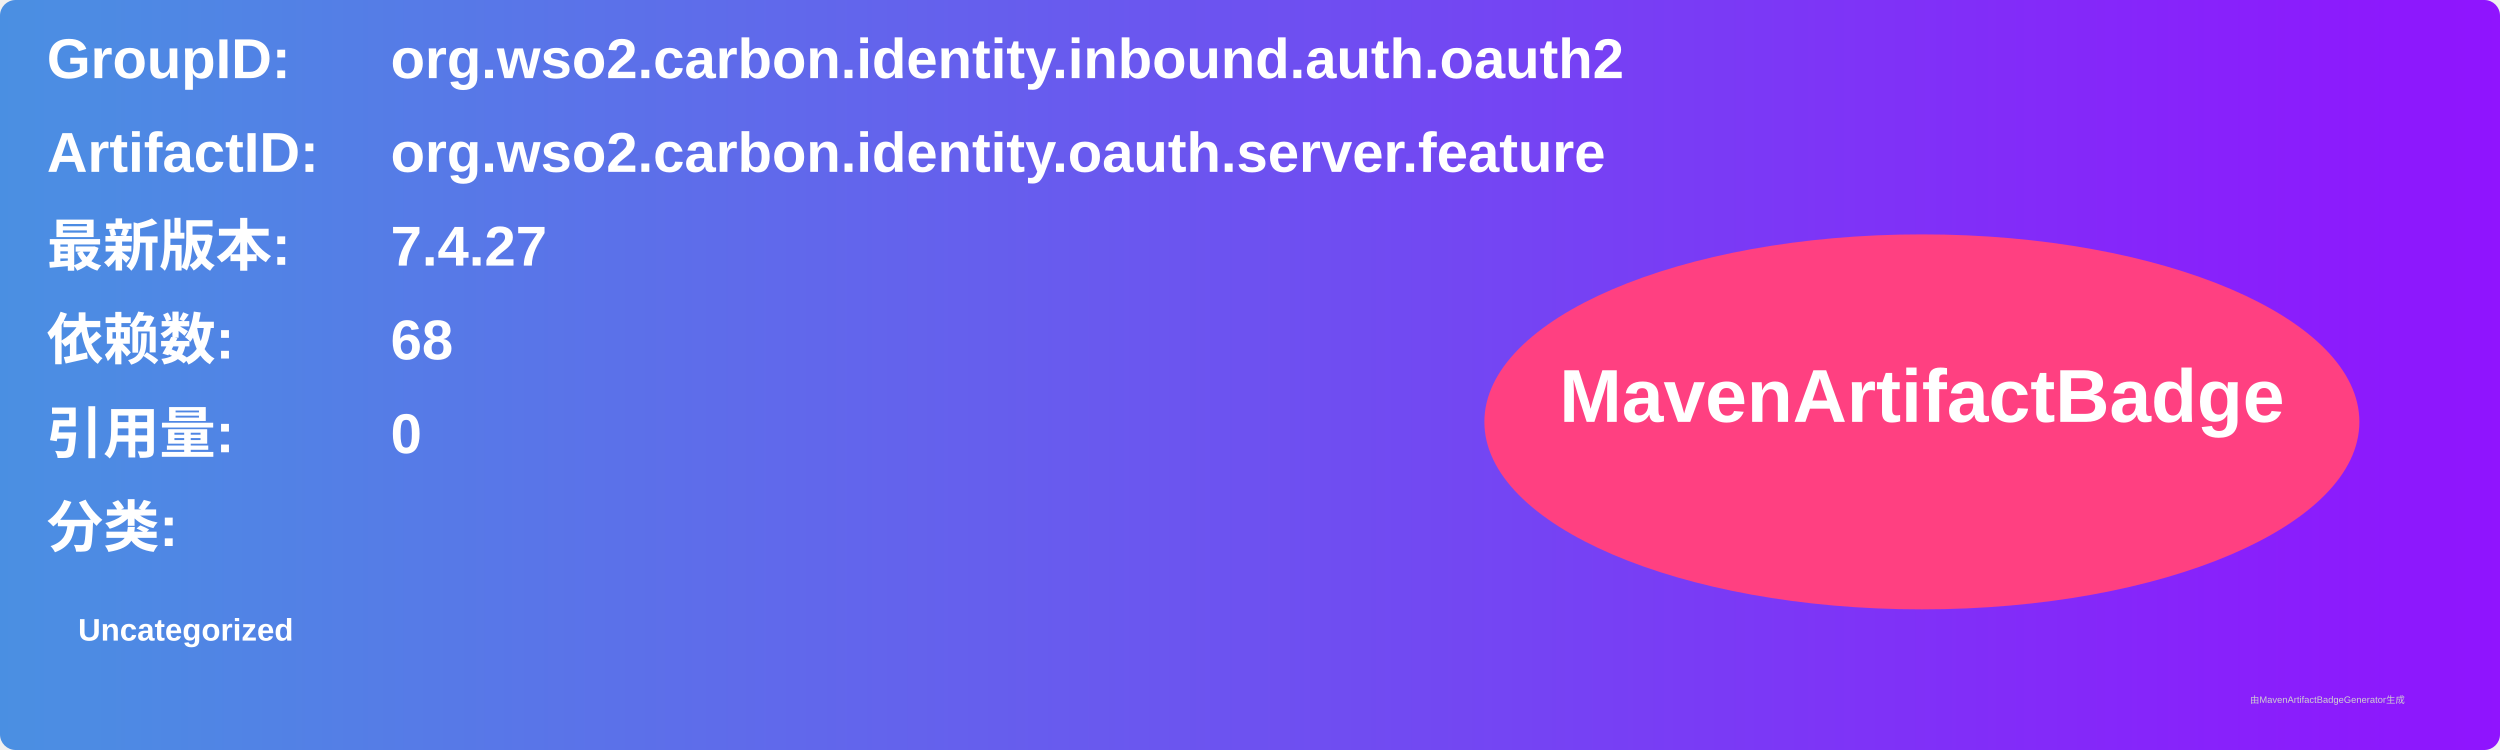
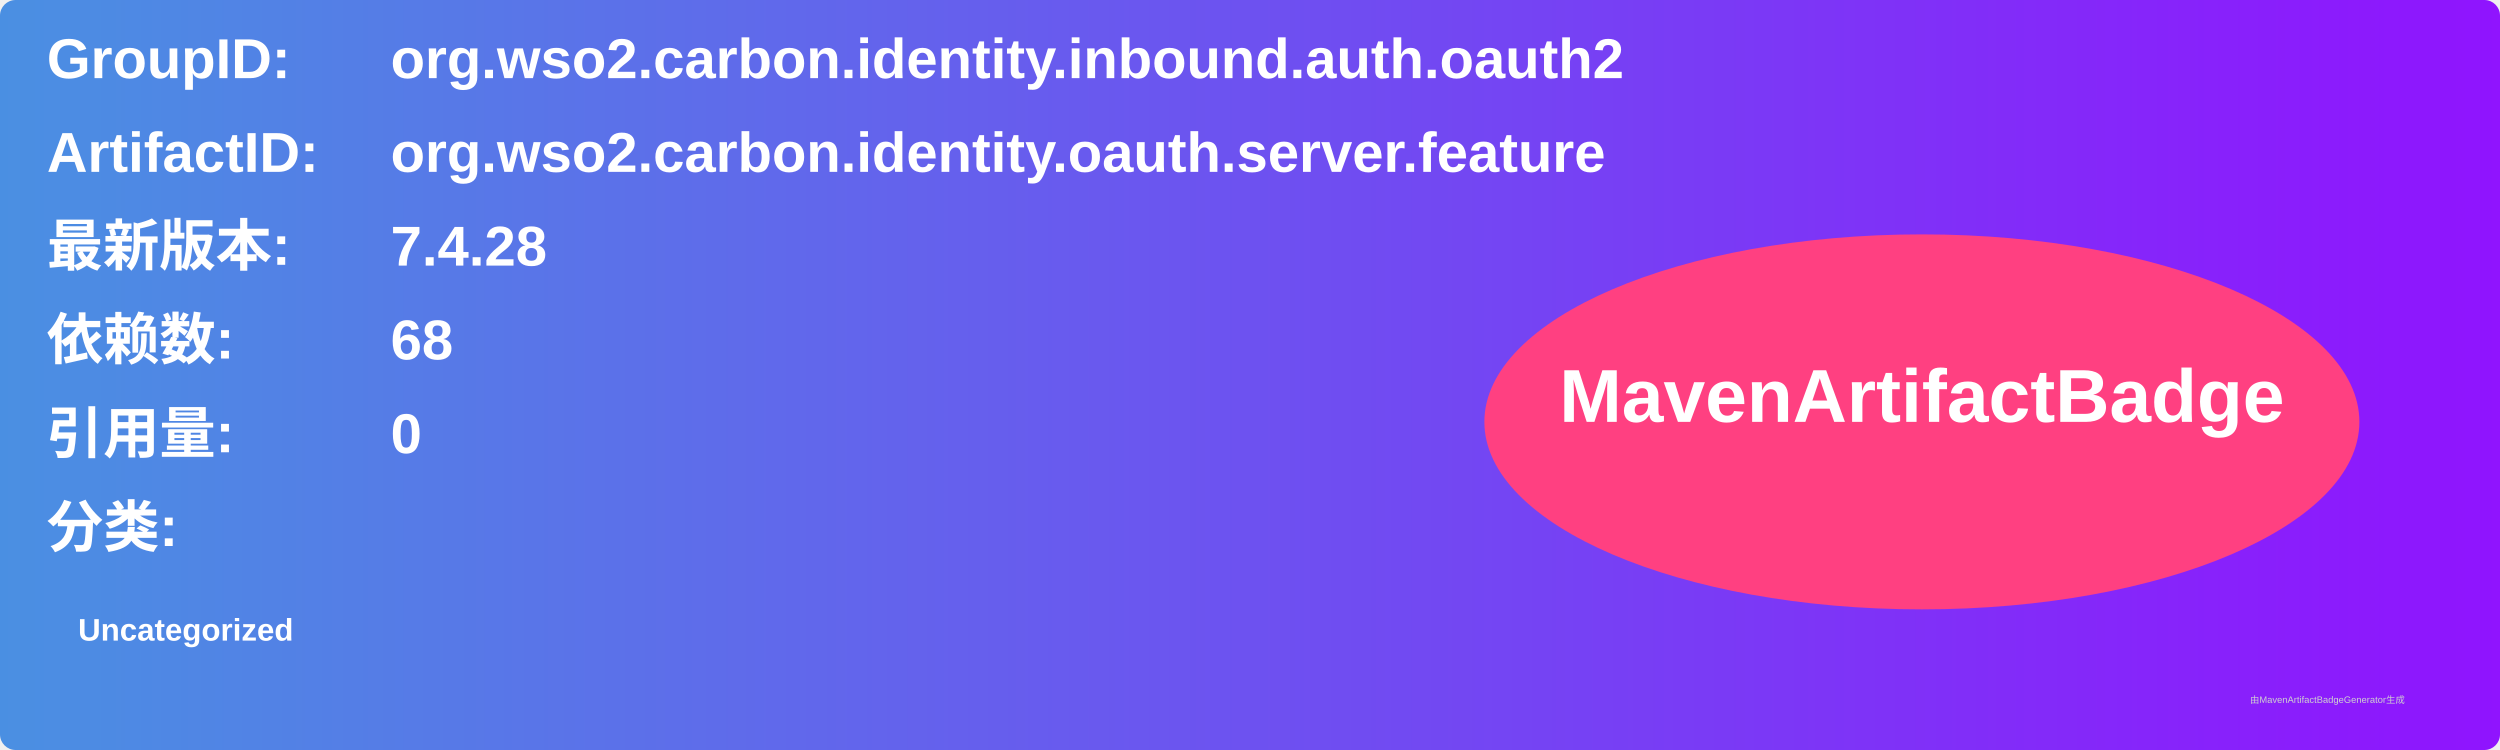
<svg xmlns="http://www.w3.org/2000/svg" width="800" height="240" viewBox="0 0 800 240">
  <linearGradient id="grad" x1="0%" y1="0%" x2="100%" y2="0%">
    <stop offset="0%" stop-color="#4a90e2" />
    <stop offset="100%" stop-color="#9013fe" />
  </linearGradient>
  <rect width="100%" height="100%" rx="5" ry="5" fill="url(#grad)" />
  <g transform="translate(15, 15)">
    <text x="0" y="10" font-family="Arial" font-size="18" fill="white" font-weight="bold" width="260">GroupID:</text>
    <text x="110" y="10" font-family="Arial" font-size="18" fill="white" font-weight="bold" width="460">org.wso2.carbon.identity.inbound.auth.oauth2</text>
    <text x="0" y="40" font-family="Arial" font-size="18" fill="white" font-weight="bold" width="260">ArtifactID:</text>
    <text x="110" y="40" font-family="Arial" font-size="18" fill="white" font-weight="bold" width="460">org.wso2.carbon.identity.oauth.server.feature</text>
    <text x="0" y="70" font-family="Arial" font-size="18" fill="white" font-weight="bold">最新版本:</text>
    <text x="110" y="70" font-family="Arial" font-size="18" fill="white" font-weight="bold">
-       <tspan font-weight="bold">7.4.27</tspan>
+       <tspan font-weight="bold">7.4.28</tspan>
    </text>
    <text x="0" y="100" font-family="Arial" font-size="18" fill="white" font-weight="bold">依赖数: </text>
    <text x="110" y="100" font-family="Arial" font-size="18" fill="white">
      <tspan font-weight="bold">68</tspan>
    </text>
    <text x="0" y="130" font-family="Arial" font-size="18" fill="white" font-weight="bold">引用量: </text>
    <text x="110" y="130" font-family="Arial" font-size="18" fill="white">
      <tspan font-weight="bold">0</tspan>
    </text>
    <text x="0" y="160" font-family="Arial" font-size="18" fill="white" font-weight="bold">分类:</text>
    <text x="10" y="190" font-family="Arial" font-size="10" fill="white">
      <tspan font-weight="bold">Uncategorized</tspan>
    </text>
    <ellipse cx="600" cy="120" rx="140" ry="60" fill="#ff4081" />
    <text x="600" y="120" text-anchor="middle" font-family="Arial" font-size="24" fill="white" font-weight="bold">MavenArtifactBadge</text>
  </g>
  <text x="720" y="225" font-family="Arial" font-size="3" fill="#d0d0d0">由MavenArtifactBadgeGenerator生成</text>
</svg>
